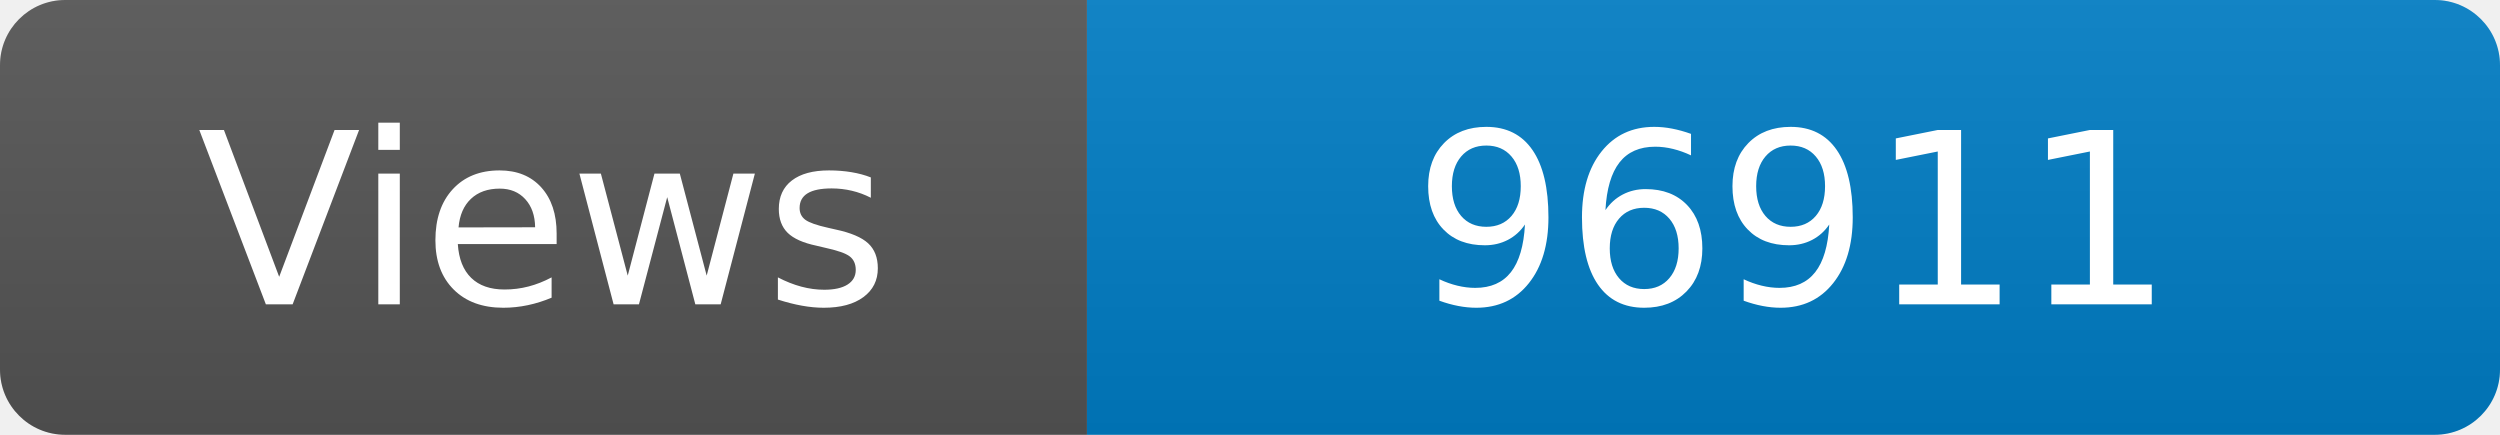
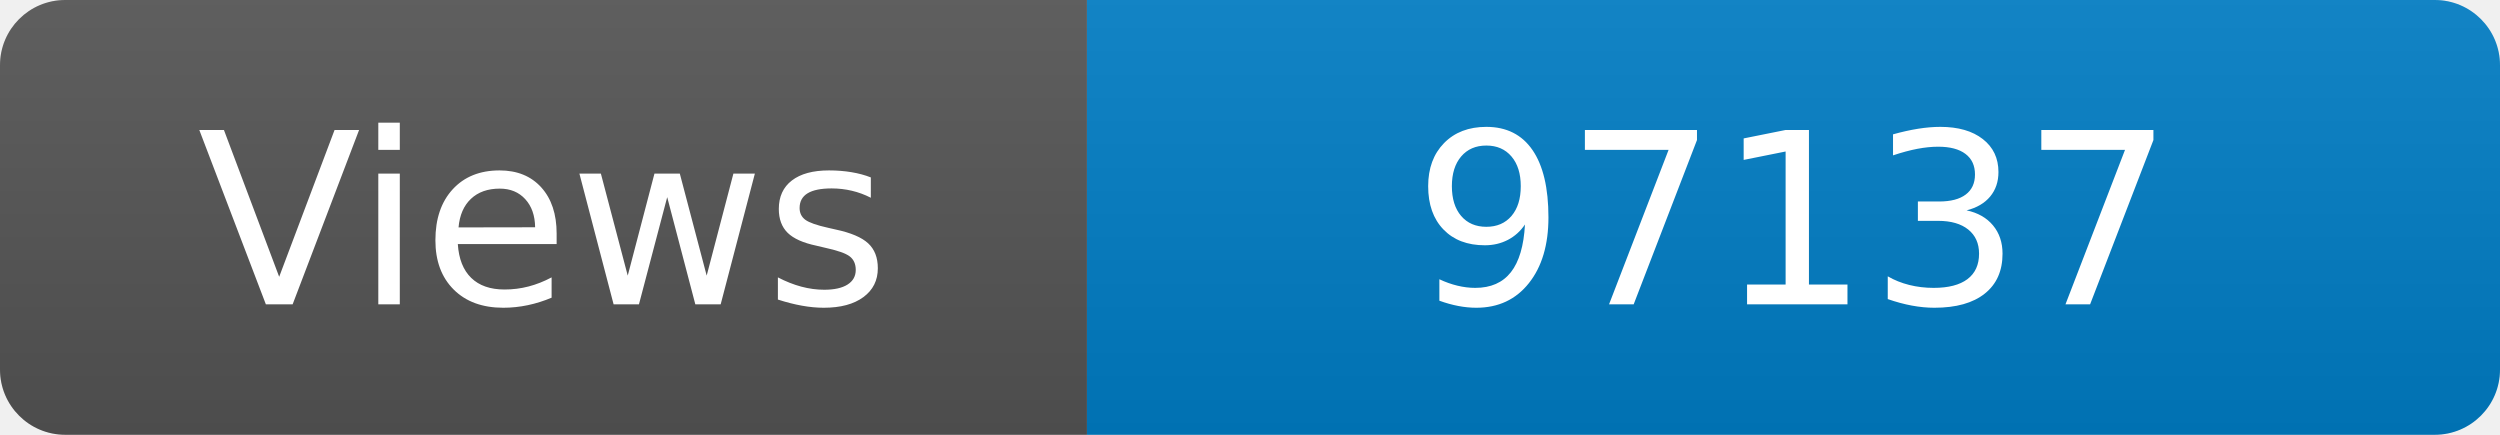
<svg xmlns="http://www.w3.org/2000/svg" width="115" height="20" role="img" aria-label="Maintained?: yes">
  <linearGradient id="s" x2="0" y2="100%">
    <stop offset="0" stop-color="#bbb" stop-opacity=".1" />
    <stop offset="1" stop-opacity=".1" />
  </linearGradient>
  <clipPath id="r">
    <rect width="115" height="20" rx="3" fill="#fff" />
  </clipPath>
  <g clip-path="url(#r)">
    <rect width="50" height="20" fill="#555" />
    <rect x="50" width="160" height="20" fill="#007ec6" />
    <rect width="115" height="20" fill="url(#s)" />
  </g>
  <g fill="#fff" text-anchor="middle" font-family="Verdana,Geneva,DejaVu Sans,sans-serif" font-size="110">
    <text x="250" y="140" transform="scale(.1)" fill="#fff">Views</text>
-     <text x="825" y="140" transform="scale(.1)" fill="#fff">96911</text>
+     <text x="825" y="140" transform="scale(.1)" fill="#fff">97137</text>
  </g>
</svg>
